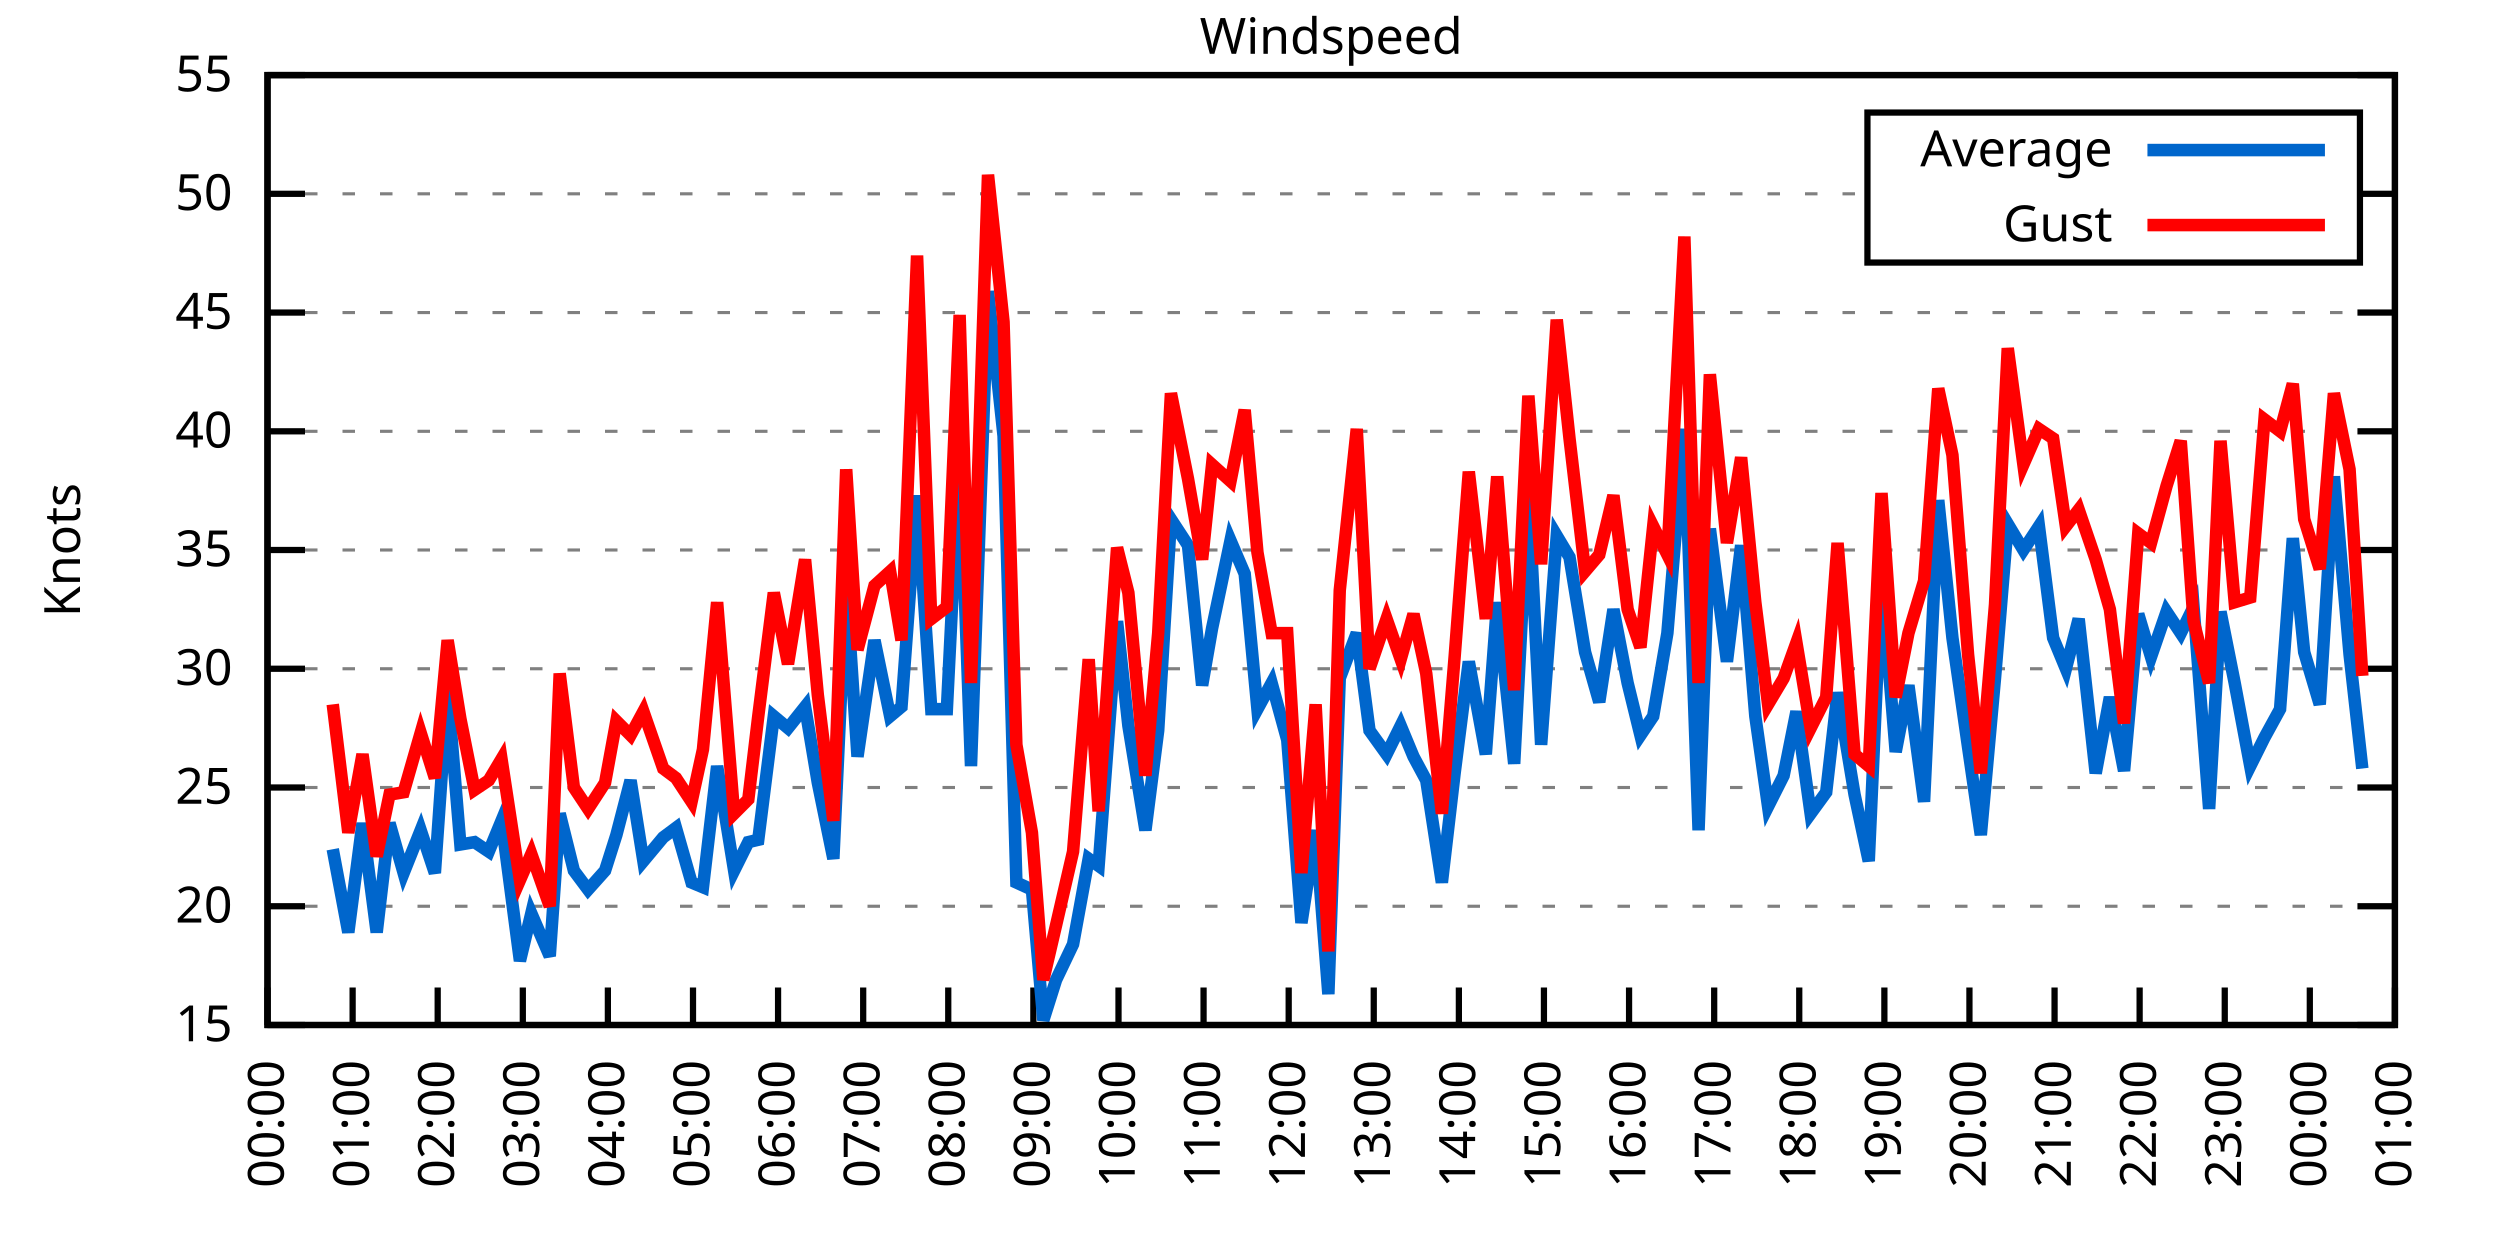
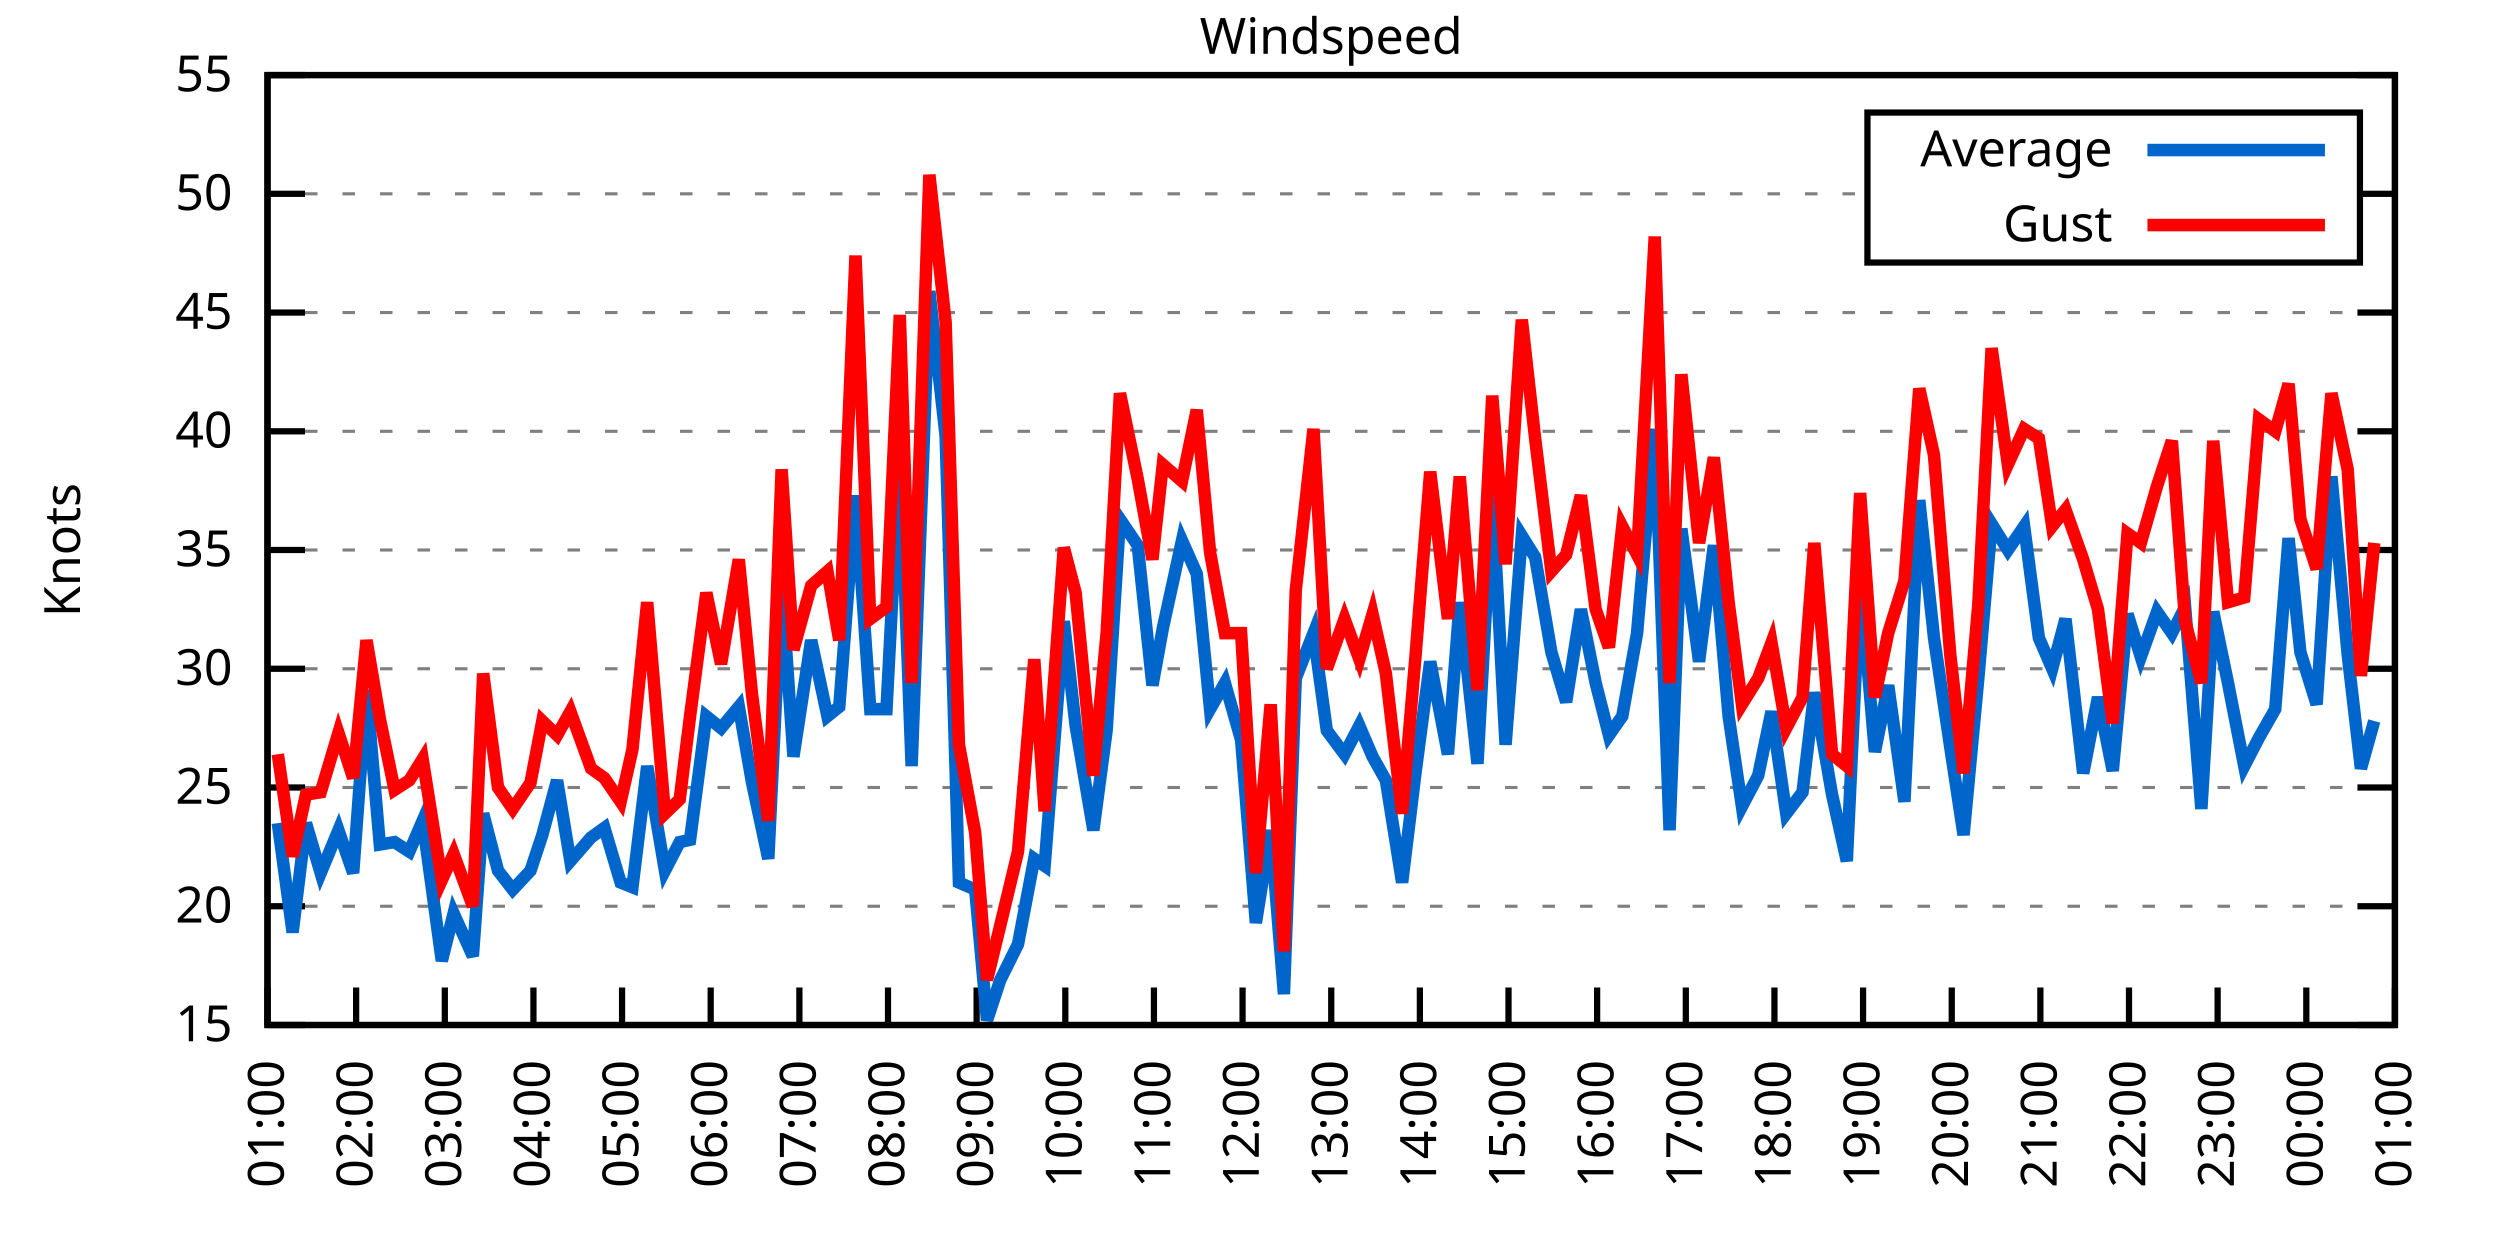
<svg xmlns="http://www.w3.org/2000/svg" xmlns:xlink="http://www.w3.org/1999/xlink" width="400" height="200" viewBox="0 0 400 200">
  <g id="gnuplot_canvas">
    <rect x="0" y="0" width="400" height="200" fill="none" />
    <defs>
      <circle id="gpDot" r="0.5" stroke-width="0.5" stroke="currentColor" />
      <path id="gpPt0" stroke-width="0.333" stroke="currentColor" d="M-1,0 h2 M0,-1 v2" />
      <path id="gpPt1" stroke-width="0.333" stroke="currentColor" d="M-1,-1 L1,1 M1,-1 L-1,1" />
      <path id="gpPt2" stroke-width="0.333" stroke="currentColor" d="M-1,0 L1,0 M0,-1 L0,1 M-1,-1 L1,1 M-1,1 L1,-1" />
      <rect id="gpPt3" stroke-width="0.333" stroke="currentColor" x="-1" y="-1" width="2" height="2" />
      <rect id="gpPt4" stroke-width="0.333" stroke="currentColor" fill="currentColor" x="-1" y="-1" width="2" height="2" />
      <circle id="gpPt5" stroke-width="0.333" stroke="currentColor" cx="0" cy="0" r="1" />
      <use xlink:href="#gpPt5" id="gpPt6" fill="currentColor" stroke="none" />
      <path id="gpPt7" stroke-width="0.333" stroke="currentColor" d="M0,-1.33 L-1.33,0.67 L1.33,0.67 z" />
      <use xlink:href="#gpPt7" id="gpPt8" fill="currentColor" stroke="none" />
      <use xlink:href="#gpPt7" id="gpPt9" stroke="currentColor" transform="rotate(180)" />
      <use xlink:href="#gpPt9" id="gpPt10" fill="currentColor" stroke="none" />
      <use xlink:href="#gpPt3" id="gpPt11" stroke="currentColor" transform="rotate(45)" />
      <use xlink:href="#gpPt11" id="gpPt12" fill="currentColor" stroke="none" />
      <path id="gpPt13" stroke-width="0.333" stroke="currentColor" d="M0,1.330 L1.265,0.411 L0.782,-1.067 L-0.782,-1.076 L-1.265,0.411 z" />
      <use xlink:href="#gpPt13" id="gpPt14" fill="currentColor" stroke="none" />
      <filter id="textbox" filterUnits="objectBoundingBox" x="0" y="0" height="1" width="1">
        <feFlood flood-color="white" flood-opacity="1" result="bgnd" />
        <feComposite in="SourceGraphic" in2="bgnd" operator="atop" />
      </filter>
      <filter id="greybox" filterUnits="objectBoundingBox" x="0" y="0" height="1" width="1">
        <feFlood flood-color="lightgrey" flood-opacity="1" result="grey" />
        <feComposite in="SourceGraphic" in2="grey" operator="atop" />
      </filter>
    </defs>
    <g fill="none" color="white" stroke="currentColor" stroke-width="1.00" stroke-linecap="butt" stroke-linejoin="miter">
</g>
    <g fill="none" color="black" stroke="currentColor" stroke-width="1.00" stroke-linecap="butt" stroke-linejoin="miter">
      <g stroke="none" shape-rendering="crispEdges">
        <polygon fill="rgb(255, 255, 255)" points="42.80,164.00 383.18,164.00 383.18,12.02 42.80,12.02 " />
      </g>
    </g>
    <g fill="none" color="black" stroke="currentColor" stroke-width="1.00" stroke-linecap="butt" stroke-linejoin="miter">
</g>
    <g fill="none" color="black" stroke="black" stroke-width="0.50" stroke-linecap="butt" stroke-linejoin="miter">
</g>
    <g fill="none" color="gray" stroke="currentColor" stroke-width="0.50" stroke-linecap="butt" stroke-linejoin="miter">
      <path stroke="gray" stroke-dasharray="2,4" class="gridline" d="M42.80,164.00 L383.19,164.00  " />
    </g>
    <g fill="none" color="gray" stroke="gray" stroke-width="1.00" stroke-linecap="butt" stroke-linejoin="miter">
</g>
    <g fill="none" color="black" stroke="currentColor" stroke-width="1.00" stroke-linecap="butt" stroke-linejoin="miter">
      <path stroke="black" d="M42.80,164.00 L48.80,164.00 M383.19,164.00 L377.19,164.00  " />
      <g transform="translate(37.20,166.60)" stroke="none" fill="black" font-family="Sans" font-size="8.00" text-anchor="end">
        <text>
          <tspan font-family="Sans"> 15</tspan>
        </text>
      </g>
    </g>
    <g fill="none" color="black" stroke="currentColor" stroke-width="1.00" stroke-linecap="butt" stroke-linejoin="miter">
</g>
    <g fill="none" color="black" stroke="black" stroke-width="0.50" stroke-linecap="butt" stroke-linejoin="miter">
</g>
    <g fill="none" color="gray" stroke="currentColor" stroke-width="0.50" stroke-linecap="butt" stroke-linejoin="miter">
      <path stroke="gray" stroke-dasharray="2,4" class="gridline" d="M42.80,145.00 L383.19,145.00  " />
    </g>
    <g fill="none" color="gray" stroke="gray" stroke-width="1.00" stroke-linecap="butt" stroke-linejoin="miter">
</g>
    <g fill="none" color="black" stroke="currentColor" stroke-width="1.00" stroke-linecap="butt" stroke-linejoin="miter">
      <path stroke="black" d="M42.80,145.00 L48.80,145.00 M383.19,145.00 L377.19,145.00  " />
      <g transform="translate(37.20,147.60)" stroke="none" fill="black" font-family="Sans" font-size="8.00" text-anchor="end">
        <text>
          <tspan font-family="Sans"> 20</tspan>
        </text>
      </g>
    </g>
    <g fill="none" color="black" stroke="currentColor" stroke-width="1.00" stroke-linecap="butt" stroke-linejoin="miter">
</g>
    <g fill="none" color="black" stroke="black" stroke-width="0.50" stroke-linecap="butt" stroke-linejoin="miter">
</g>
    <g fill="none" color="gray" stroke="currentColor" stroke-width="0.50" stroke-linecap="butt" stroke-linejoin="miter">
      <path stroke="gray" stroke-dasharray="2,4" class="gridline" d="M42.80,126.00 L383.19,126.00  " />
    </g>
    <g fill="none" color="gray" stroke="gray" stroke-width="1.00" stroke-linecap="butt" stroke-linejoin="miter">
</g>
    <g fill="none" color="black" stroke="currentColor" stroke-width="1.00" stroke-linecap="butt" stroke-linejoin="miter">
      <path stroke="black" d="M42.80,126.00 L48.80,126.00 M383.19,126.00 L377.19,126.00  " />
      <g transform="translate(37.20,128.60)" stroke="none" fill="black" font-family="Sans" font-size="8.00" text-anchor="end">
        <text>
          <tspan font-family="Sans"> 25</tspan>
        </text>
      </g>
    </g>
    <g fill="none" color="black" stroke="currentColor" stroke-width="1.00" stroke-linecap="butt" stroke-linejoin="miter">
</g>
    <g fill="none" color="black" stroke="black" stroke-width="0.50" stroke-linecap="butt" stroke-linejoin="miter">
</g>
    <g fill="none" color="gray" stroke="currentColor" stroke-width="0.50" stroke-linecap="butt" stroke-linejoin="miter">
      <path stroke="gray" stroke-dasharray="2,4" class="gridline" d="M42.80,107.00 L383.19,107.00  " />
    </g>
    <g fill="none" color="gray" stroke="gray" stroke-width="1.00" stroke-linecap="butt" stroke-linejoin="miter">
</g>
    <g fill="none" color="black" stroke="currentColor" stroke-width="1.00" stroke-linecap="butt" stroke-linejoin="miter">
      <path stroke="black" d="M42.80,107.00 L48.80,107.00 M383.19,107.00 L377.19,107.00  " />
      <g transform="translate(37.20,109.60)" stroke="none" fill="black" font-family="Sans" font-size="8.00" text-anchor="end">
        <text>
          <tspan font-family="Sans"> 30</tspan>
        </text>
      </g>
    </g>
    <g fill="none" color="black" stroke="currentColor" stroke-width="1.00" stroke-linecap="butt" stroke-linejoin="miter">
</g>
    <g fill="none" color="black" stroke="black" stroke-width="0.50" stroke-linecap="butt" stroke-linejoin="miter">
</g>
    <g fill="none" color="gray" stroke="currentColor" stroke-width="0.50" stroke-linecap="butt" stroke-linejoin="miter">
      <path stroke="gray" stroke-dasharray="2,4" class="gridline" d="M42.80,88.00 L383.19,88.00  " />
    </g>
    <g fill="none" color="gray" stroke="gray" stroke-width="1.00" stroke-linecap="butt" stroke-linejoin="miter">
</g>
    <g fill="none" color="black" stroke="currentColor" stroke-width="1.00" stroke-linecap="butt" stroke-linejoin="miter">
      <path stroke="black" d="M42.80,88.00 L48.80,88.00 M383.19,88.00 L377.19,88.00  " />
      <g transform="translate(37.20,90.60)" stroke="none" fill="black" font-family="Sans" font-size="8.00" text-anchor="end">
        <text>
          <tspan font-family="Sans"> 35</tspan>
        </text>
      </g>
    </g>
    <g fill="none" color="black" stroke="currentColor" stroke-width="1.00" stroke-linecap="butt" stroke-linejoin="miter">
</g>
    <g fill="none" color="black" stroke="black" stroke-width="0.50" stroke-linecap="butt" stroke-linejoin="miter">
</g>
    <g fill="none" color="gray" stroke="currentColor" stroke-width="0.50" stroke-linecap="butt" stroke-linejoin="miter">
      <path stroke="gray" stroke-dasharray="2,4" class="gridline" d="M42.80,69.01 L383.19,69.01  " />
    </g>
    <g fill="none" color="gray" stroke="gray" stroke-width="1.00" stroke-linecap="butt" stroke-linejoin="miter">
</g>
    <g fill="none" color="black" stroke="currentColor" stroke-width="1.00" stroke-linecap="butt" stroke-linejoin="miter">
      <path stroke="black" d="M42.80,69.01 L48.80,69.01 M383.19,69.01 L377.19,69.01  " />
      <g transform="translate(37.20,71.61)" stroke="none" fill="black" font-family="Sans" font-size="8.00" text-anchor="end">
        <text>
          <tspan font-family="Sans"> 40</tspan>
        </text>
      </g>
    </g>
    <g fill="none" color="black" stroke="currentColor" stroke-width="1.00" stroke-linecap="butt" stroke-linejoin="miter">
</g>
    <g fill="none" color="black" stroke="black" stroke-width="0.50" stroke-linecap="butt" stroke-linejoin="miter">
</g>
    <g fill="none" color="gray" stroke="currentColor" stroke-width="0.50" stroke-linecap="butt" stroke-linejoin="miter">
      <path stroke="gray" stroke-dasharray="2,4" class="gridline" d="M42.80,50.01 L383.19,50.01  " />
    </g>
    <g fill="none" color="gray" stroke="gray" stroke-width="1.00" stroke-linecap="butt" stroke-linejoin="miter">
</g>
    <g fill="none" color="black" stroke="currentColor" stroke-width="1.00" stroke-linecap="butt" stroke-linejoin="miter">
      <path stroke="black" d="M42.80,50.01 L48.80,50.01 M383.19,50.01 L377.19,50.01  " />
      <g transform="translate(37.20,52.61)" stroke="none" fill="black" font-family="Sans" font-size="8.00" text-anchor="end">
        <text>
          <tspan font-family="Sans"> 45</tspan>
        </text>
      </g>
    </g>
    <g fill="none" color="black" stroke="currentColor" stroke-width="1.00" stroke-linecap="butt" stroke-linejoin="miter">
</g>
    <g fill="none" color="black" stroke="black" stroke-width="0.50" stroke-linecap="butt" stroke-linejoin="miter">
</g>
    <g fill="none" color="gray" stroke="currentColor" stroke-width="0.50" stroke-linecap="butt" stroke-linejoin="miter">
      <path stroke="gray" stroke-dasharray="2,4" class="gridline" d="M42.80,31.01 L298.79,31.01 M377.59,31.01 L383.19,31.01  " />
    </g>
    <g fill="none" color="gray" stroke="gray" stroke-width="1.00" stroke-linecap="butt" stroke-linejoin="miter">
</g>
    <g fill="none" color="black" stroke="currentColor" stroke-width="1.00" stroke-linecap="butt" stroke-linejoin="miter">
      <path stroke="black" d="M42.80,31.01 L48.80,31.01 M383.19,31.01 L377.19,31.01  " />
      <g transform="translate(37.20,33.61)" stroke="none" fill="black" font-family="Sans" font-size="8.00" text-anchor="end">
        <text>
          <tspan font-family="Sans"> 50</tspan>
        </text>
      </g>
    </g>
    <g fill="none" color="black" stroke="currentColor" stroke-width="1.00" stroke-linecap="butt" stroke-linejoin="miter">
</g>
    <g fill="none" color="black" stroke="black" stroke-width="0.50" stroke-linecap="butt" stroke-linejoin="miter">
</g>
    <g fill="none" color="gray" stroke="currentColor" stroke-width="0.50" stroke-linecap="butt" stroke-linejoin="miter">
      <path stroke="gray" stroke-dasharray="2,4" class="gridline" d="M42.80,12.01 L383.19,12.01  " />
    </g>
    <g fill="none" color="gray" stroke="gray" stroke-width="1.00" stroke-linecap="butt" stroke-linejoin="miter">
</g>
    <g fill="none" color="black" stroke="currentColor" stroke-width="1.00" stroke-linecap="butt" stroke-linejoin="miter">
      <path stroke="black" d="M42.80,12.01 L48.80,12.01 M383.19,12.01 L377.19,12.01  " />
      <g transform="translate(37.20,14.61)" stroke="none" fill="black" font-family="Sans" font-size="8.00" text-anchor="end">
        <text>
          <tspan font-family="Sans"> 55</tspan>
        </text>
      </g>
    </g>
    <g fill="none" color="black" stroke="currentColor" stroke-width="1.00" stroke-linecap="butt" stroke-linejoin="miter">
      <path stroke="black" d="M42.80,164.00 L42.80,158.00  " />
      <g transform="translate(45.40,169.60) rotate(270.00)" stroke="none" fill="black" font-family="Sans" font-size="8.00" text-anchor="end">
        <text>
-           <tspan font-family="Sans">00:00</tspan>
-         </text>
-       </g>
-     </g>
-     <g fill="none" color="black" stroke="currentColor" stroke-width="1.00" stroke-linecap="butt" stroke-linejoin="miter">
-       <path stroke="black" d="M56.42,164.00 L56.42,158.00  " />
-       <g transform="translate(59.02,169.60) rotate(270.00)" stroke="none" fill="black" font-family="Sans" font-size="8.00" text-anchor="end">
-         <text>
          <tspan font-family="Sans">01:00</tspan>
        </text>
      </g>
    </g>
    <g fill="none" color="black" stroke="currentColor" stroke-width="1.00" stroke-linecap="butt" stroke-linejoin="miter">
-       <path stroke="black" d="M70.03,164.00 L70.03,158.00  " />
-       <g transform="translate(72.63,169.60) rotate(270.00)" stroke="none" fill="black" font-family="Sans" font-size="8.00" text-anchor="end">
+       <path stroke="black" d="M56.98,164.00 L56.98,158.00  " />
+       <g transform="translate(59.58,169.60) rotate(270.00)" stroke="none" fill="black" font-family="Sans" font-size="8.00" text-anchor="end">
        <text>
          <tspan font-family="Sans">02:00</tspan>
        </text>
      </g>
    </g>
    <g fill="none" color="black" stroke="currentColor" stroke-width="1.00" stroke-linecap="butt" stroke-linejoin="miter">
-       <path stroke="black" d="M83.65,164.00 L83.65,158.00  " />
-       <g transform="translate(86.25,169.60) rotate(270.00)" stroke="none" fill="black" font-family="Sans" font-size="8.00" text-anchor="end">
+       <path stroke="black" d="M71.17,164.00 L71.17,158.00  " />
+       <g transform="translate(73.77,169.60) rotate(270.00)" stroke="none" fill="black" font-family="Sans" font-size="8.00" text-anchor="end">
        <text>
          <tspan font-family="Sans">03:00</tspan>
        </text>
      </g>
    </g>
    <g fill="none" color="black" stroke="currentColor" stroke-width="1.00" stroke-linecap="butt" stroke-linejoin="miter">
-       <path stroke="black" d="M97.26,164.00 L97.26,158.00  " />
-       <g transform="translate(99.86,169.60) rotate(270.00)" stroke="none" fill="black" font-family="Sans" font-size="8.00" text-anchor="end">
+       <path stroke="black" d="M85.35,164.00 L85.35,158.00  " />
+       <g transform="translate(87.95,169.60) rotate(270.00)" stroke="none" fill="black" font-family="Sans" font-size="8.00" text-anchor="end">
        <text>
          <tspan font-family="Sans">04:00</tspan>
        </text>
      </g>
    </g>
    <g fill="none" color="black" stroke="currentColor" stroke-width="1.00" stroke-linecap="butt" stroke-linejoin="miter">
-       <path stroke="black" d="M110.88,164.00 L110.88,158.00  " />
-       <g transform="translate(113.48,169.60) rotate(270.00)" stroke="none" fill="black" font-family="Sans" font-size="8.00" text-anchor="end">
+       <path stroke="black" d="M99.53,164.00 L99.53,158.00  " />
+       <g transform="translate(102.13,169.60) rotate(270.00)" stroke="none" fill="black" font-family="Sans" font-size="8.00" text-anchor="end">
        <text>
          <tspan font-family="Sans">05:00</tspan>
        </text>
      </g>
    </g>
    <g fill="none" color="black" stroke="currentColor" stroke-width="1.00" stroke-linecap="butt" stroke-linejoin="miter">
-       <path stroke="black" d="M124.49,164.00 L124.49,158.00  " />
-       <g transform="translate(127.09,169.60) rotate(270.00)" stroke="none" fill="black" font-family="Sans" font-size="8.00" text-anchor="end">
+       <path stroke="black" d="M113.71,164.00 L113.71,158.00  " />
+       <g transform="translate(116.31,169.60) rotate(270.00)" stroke="none" fill="black" font-family="Sans" font-size="8.00" text-anchor="end">
        <text>
          <tspan font-family="Sans">06:00</tspan>
        </text>
      </g>
    </g>
    <g fill="none" color="black" stroke="currentColor" stroke-width="1.00" stroke-linecap="butt" stroke-linejoin="miter">
-       <path stroke="black" d="M138.11,164.00 L138.11,158.00  " />
-       <g transform="translate(140.71,169.60) rotate(270.00)" stroke="none" fill="black" font-family="Sans" font-size="8.00" text-anchor="end">
+       <path stroke="black" d="M127.90,164.00 L127.90,158.00  " />
+       <g transform="translate(130.50,169.60) rotate(270.00)" stroke="none" fill="black" font-family="Sans" font-size="8.00" text-anchor="end">
        <text>
          <tspan font-family="Sans">07:00</tspan>
        </text>
      </g>
    </g>
    <g fill="none" color="black" stroke="currentColor" stroke-width="1.00" stroke-linecap="butt" stroke-linejoin="miter">
-       <path stroke="black" d="M151.72,164.00 L151.72,158.00  " />
-       <g transform="translate(154.32,169.60) rotate(270.00)" stroke="none" fill="black" font-family="Sans" font-size="8.00" text-anchor="end">
+       <path stroke="black" d="M142.08,164.00 L142.08,158.00  " />
+       <g transform="translate(144.68,169.60) rotate(270.00)" stroke="none" fill="black" font-family="Sans" font-size="8.00" text-anchor="end">
        <text>
          <tspan font-family="Sans">08:00</tspan>
        </text>
      </g>
    </g>
    <g fill="none" color="black" stroke="currentColor" stroke-width="1.00" stroke-linecap="butt" stroke-linejoin="miter">
-       <path stroke="black" d="M165.34,164.00 L165.34,158.00  " />
-       <g transform="translate(167.94,169.60) rotate(270.00)" stroke="none" fill="black" font-family="Sans" font-size="8.00" text-anchor="end">
+       <path stroke="black" d="M156.26,164.00 L156.26,158.00  " />
+       <g transform="translate(158.86,169.60) rotate(270.00)" stroke="none" fill="black" font-family="Sans" font-size="8.00" text-anchor="end">
        <text>
          <tspan font-family="Sans">09:00</tspan>
        </text>
      </g>
    </g>
    <g fill="none" color="black" stroke="currentColor" stroke-width="1.00" stroke-linecap="butt" stroke-linejoin="miter">
-       <path stroke="black" d="M178.96,164.00 L178.96,158.00  " />
-       <g transform="translate(181.56,169.60) rotate(270.00)" stroke="none" fill="black" font-family="Sans" font-size="8.00" text-anchor="end">
+       <path stroke="black" d="M170.45,164.00 L170.45,158.00  " />
+       <g transform="translate(173.05,169.60) rotate(270.00)" stroke="none" fill="black" font-family="Sans" font-size="8.00" text-anchor="end">
        <text>
          <tspan font-family="Sans">10:00</tspan>
        </text>
      </g>
    </g>
    <g fill="none" color="black" stroke="currentColor" stroke-width="1.00" stroke-linecap="butt" stroke-linejoin="miter">
-       <path stroke="black" d="M192.57,164.00 L192.57,158.00  " />
-       <g transform="translate(195.17,169.60) rotate(270.00)" stroke="none" fill="black" font-family="Sans" font-size="8.00" text-anchor="end">
+       <path stroke="black" d="M184.63,164.00 L184.63,158.00  " />
+       <g transform="translate(187.23,169.60) rotate(270.00)" stroke="none" fill="black" font-family="Sans" font-size="8.00" text-anchor="end">
        <text>
          <tspan font-family="Sans">11:00</tspan>
        </text>
      </g>
    </g>
    <g fill="none" color="black" stroke="currentColor" stroke-width="1.00" stroke-linecap="butt" stroke-linejoin="miter">
-       <path stroke="black" d="M206.19,164.00 L206.19,158.00  " />
-       <g transform="translate(208.79,169.60) rotate(270.00)" stroke="none" fill="black" font-family="Sans" font-size="8.00" text-anchor="end">
+       <path stroke="black" d="M198.81,164.00 L198.81,158.00  " />
+       <g transform="translate(201.41,169.60) rotate(270.00)" stroke="none" fill="black" font-family="Sans" font-size="8.00" text-anchor="end">
        <text>
          <tspan font-family="Sans">12:00</tspan>
        </text>
      </g>
    </g>
    <g fill="none" color="black" stroke="currentColor" stroke-width="1.00" stroke-linecap="butt" stroke-linejoin="miter">
-       <path stroke="black" d="M219.80,164.00 L219.80,158.00  " />
-       <g transform="translate(222.40,169.60) rotate(270.00)" stroke="none" fill="black" font-family="Sans" font-size="8.00" text-anchor="end">
+       <path stroke="black" d="M213.00,164.00 L213.00,158.00  " />
+       <g transform="translate(215.60,169.60) rotate(270.00)" stroke="none" fill="black" font-family="Sans" font-size="8.00" text-anchor="end">
        <text>
          <tspan font-family="Sans">13:00</tspan>
        </text>
      </g>
    </g>
    <g fill="none" color="black" stroke="currentColor" stroke-width="1.00" stroke-linecap="butt" stroke-linejoin="miter">
-       <path stroke="black" d="M233.42,164.00 L233.42,158.00  " />
-       <g transform="translate(236.02,169.60) rotate(270.00)" stroke="none" fill="black" font-family="Sans" font-size="8.00" text-anchor="end">
+       <path stroke="black" d="M227.18,164.00 L227.18,158.00  " />
+       <g transform="translate(229.78,169.60) rotate(270.00)" stroke="none" fill="black" font-family="Sans" font-size="8.00" text-anchor="end">
        <text>
          <tspan font-family="Sans">14:00</tspan>
        </text>
      </g>
    </g>
    <g fill="none" color="black" stroke="currentColor" stroke-width="1.00" stroke-linecap="butt" stroke-linejoin="miter">
-       <path stroke="black" d="M247.03,164.00 L247.03,158.00  " />
-       <g transform="translate(249.63,169.60) rotate(270.00)" stroke="none" fill="black" font-family="Sans" font-size="8.00" text-anchor="end">
+       <path stroke="black" d="M241.36,164.00 L241.36,158.00  " />
+       <g transform="translate(243.96,169.60) rotate(270.00)" stroke="none" fill="black" font-family="Sans" font-size="8.00" text-anchor="end">
        <text>
          <tspan font-family="Sans">15:00</tspan>
        </text>
      </g>
    </g>
    <g fill="none" color="black" stroke="currentColor" stroke-width="1.00" stroke-linecap="butt" stroke-linejoin="miter">
-       <path stroke="black" d="M260.65,164.00 L260.65,158.00  " />
-       <g transform="translate(263.25,169.60) rotate(270.00)" stroke="none" fill="black" font-family="Sans" font-size="8.00" text-anchor="end">
+       <path stroke="black" d="M255.54,164.00 L255.54,158.00  " />
+       <g transform="translate(258.14,169.60) rotate(270.00)" stroke="none" fill="black" font-family="Sans" font-size="8.00" text-anchor="end">
        <text>
          <tspan font-family="Sans">16:00</tspan>
        </text>
      </g>
    </g>
    <g fill="none" color="black" stroke="currentColor" stroke-width="1.00" stroke-linecap="butt" stroke-linejoin="miter">
-       <path stroke="black" d="M274.27,164.00 L274.27,158.00  " />
-       <g transform="translate(276.87,169.60) rotate(270.00)" stroke="none" fill="black" font-family="Sans" font-size="8.00" text-anchor="end">
+       <path stroke="black" d="M269.73,164.00 L269.73,158.00  " />
+       <g transform="translate(272.33,169.60) rotate(270.00)" stroke="none" fill="black" font-family="Sans" font-size="8.00" text-anchor="end">
        <text>
          <tspan font-family="Sans">17:00</tspan>
        </text>
      </g>
    </g>
    <g fill="none" color="black" stroke="currentColor" stroke-width="1.00" stroke-linecap="butt" stroke-linejoin="miter">
-       <path stroke="black" d="M287.88,164.00 L287.88,158.00  " />
-       <g transform="translate(290.48,169.60) rotate(270.00)" stroke="none" fill="black" font-family="Sans" font-size="8.00" text-anchor="end">
+       <path stroke="black" d="M283.91,164.00 L283.91,158.00  " />
+       <g transform="translate(286.51,169.60) rotate(270.00)" stroke="none" fill="black" font-family="Sans" font-size="8.00" text-anchor="end">
        <text>
          <tspan font-family="Sans">18:00</tspan>
        </text>
      </g>
    </g>
    <g fill="none" color="black" stroke="currentColor" stroke-width="1.00" stroke-linecap="butt" stroke-linejoin="miter">
-       <path stroke="black" d="M301.50,164.00 L301.50,158.00  " />
-       <g transform="translate(304.10,169.60) rotate(270.00)" stroke="none" fill="black" font-family="Sans" font-size="8.00" text-anchor="end">
+       <path stroke="black" d="M298.09,164.00 L298.09,158.00  " />
+       <g transform="translate(300.69,169.60) rotate(270.00)" stroke="none" fill="black" font-family="Sans" font-size="8.00" text-anchor="end">
        <text>
          <tspan font-family="Sans">19:00</tspan>
        </text>
      </g>
    </g>
    <g fill="none" color="black" stroke="currentColor" stroke-width="1.00" stroke-linecap="butt" stroke-linejoin="miter">
-       <path stroke="black" d="M315.11,164.00 L315.11,158.00  " />
-       <g transform="translate(317.71,169.60) rotate(270.00)" stroke="none" fill="black" font-family="Sans" font-size="8.00" text-anchor="end">
+       <path stroke="black" d="M312.28,164.00 L312.28,158.00  " />
+       <g transform="translate(314.88,169.60) rotate(270.00)" stroke="none" fill="black" font-family="Sans" font-size="8.00" text-anchor="end">
        <text>
          <tspan font-family="Sans">20:00</tspan>
        </text>
      </g>
    </g>
    <g fill="none" color="black" stroke="currentColor" stroke-width="1.00" stroke-linecap="butt" stroke-linejoin="miter">
-       <path stroke="black" d="M328.73,164.00 L328.73,158.00  " />
-       <g transform="translate(331.33,169.60) rotate(270.00)" stroke="none" fill="black" font-family="Sans" font-size="8.00" text-anchor="end">
+       <path stroke="black" d="M326.46,164.00 L326.46,158.00  " />
+       <g transform="translate(329.06,169.60) rotate(270.00)" stroke="none" fill="black" font-family="Sans" font-size="8.00" text-anchor="end">
        <text>
          <tspan font-family="Sans">21:00</tspan>
        </text>
      </g>
    </g>
    <g fill="none" color="black" stroke="currentColor" stroke-width="1.00" stroke-linecap="butt" stroke-linejoin="miter">
-       <path stroke="black" d="M342.34,164.00 L342.34,158.00  " />
-       <g transform="translate(344.94,169.60) rotate(270.00)" stroke="none" fill="black" font-family="Sans" font-size="8.00" text-anchor="end">
+       <path stroke="black" d="M340.64,164.00 L340.64,158.00  " />
+       <g transform="translate(343.24,169.60) rotate(270.00)" stroke="none" fill="black" font-family="Sans" font-size="8.00" text-anchor="end">
        <text>
          <tspan font-family="Sans">22:00</tspan>
        </text>
      </g>
    </g>
    <g fill="none" color="black" stroke="currentColor" stroke-width="1.00" stroke-linecap="butt" stroke-linejoin="miter">
-       <path stroke="black" d="M355.96,164.00 L355.96,158.00  " />
-       <g transform="translate(358.56,169.60) rotate(270.00)" stroke="none" fill="black" font-family="Sans" font-size="8.00" text-anchor="end">
+       <path stroke="black" d="M354.82,164.00 L354.82,158.00  " />
+       <g transform="translate(357.42,169.60) rotate(270.00)" stroke="none" fill="black" font-family="Sans" font-size="8.00" text-anchor="end">
        <text>
          <tspan font-family="Sans">23:00</tspan>
        </text>
      </g>
    </g>
    <g fill="none" color="black" stroke="currentColor" stroke-width="1.00" stroke-linecap="butt" stroke-linejoin="miter">
-       <path stroke="black" d="M369.57,164.00 L369.57,158.00  " />
-       <g transform="translate(372.17,169.60) rotate(270.00)" stroke="none" fill="black" font-family="Sans" font-size="8.00" text-anchor="end">
+       <path stroke="black" d="M369.01,164.00 L369.01,158.00  " />
+       <g transform="translate(371.61,169.60) rotate(270.00)" stroke="none" fill="black" font-family="Sans" font-size="8.00" text-anchor="end">
        <text>
          <tspan font-family="Sans">00:00</tspan>
        </text>
      </g>
    </g>
    <g fill="none" color="black" stroke="currentColor" stroke-width="1.00" stroke-linecap="butt" stroke-linejoin="miter">
      <path stroke="black" d="M383.19,164.00 L383.19,158.00  " />
      <g transform="translate(385.79,169.60) rotate(270.00)" stroke="none" fill="black" font-family="Sans" font-size="8.00" text-anchor="end">
        <text>
          <tspan font-family="Sans">01:00</tspan>
        </text>
      </g>
    </g>
    <g fill="none" color="black" stroke="currentColor" stroke-width="1.00" stroke-linecap="butt" stroke-linejoin="miter">
</g>
    <g fill="none" color="black" stroke="currentColor" stroke-width="1.00" stroke-linecap="butt" stroke-linejoin="miter">
      <path stroke="black" d="M42.80,12.01 L42.80,164.00 L383.19,164.00 L383.19,12.01 L42.80,12.01 Z  " />
    </g>
    <g fill="none" color="black" stroke="currentColor" stroke-width="1.00" stroke-linecap="butt" stroke-linejoin="miter">
</g>
    <g fill="none" color="black" stroke="currentColor" stroke-width="1.00" stroke-linecap="butt" stroke-linejoin="miter">
      <path stroke="black" d="M298.79,42.01 L298.79,18.01 L377.59,18.01 L377.59,42.01 L298.79,42.01 Z  " />
    </g>
    <g id="Windspeed_plot_1">
      <g fill="none" color="white" stroke="black" stroke-width="2.00" stroke-linecap="butt" stroke-linejoin="miter">
</g>
      <g fill="none" color="black" stroke="currentColor" stroke-width="2.00" stroke-linecap="butt" stroke-linejoin="miter">
        <g transform="translate(337.99,26.61)" stroke="none" fill="black" font-family="Sans" font-size="8.00" text-anchor="end">
          <text>
            <tspan font-family="Sans">Average</tspan>
          </text>
        </g>
      </g>
      <g fill="none" color="black" stroke="currentColor" stroke-width="2.00" stroke-linecap="butt" stroke-linejoin="miter">
-         <path stroke="rgb(  0, 102, 204)" d="M343.59,24.01 L371.99,24.01 M53.24,135.88 L55.73,149.18 L58.00,131.70 L60.27,149.18 L62.32,131.70 L64.58,139.68   L67.31,132.84 L69.58,139.68 L71.62,110.42 L73.66,135.12 L75.93,134.74 L78.20,136.26 L80.24,131.32 L83.19,153.74   L85.01,146.14 L87.96,152.98 L89.55,130.18 L91.82,139.30 L94.09,142.34 L96.81,139.30 L98.62,133.60 L100.89,124.86   L102.94,137.78 L106.11,133.98 L108.15,132.46 L110.65,141.20 L112.47,141.96 L114.74,122.58 L117.46,139.30 L119.73,134.74   L121.32,134.36 L123.81,114.60 L126.08,116.50 L128.81,113.08 L130.85,125.24 L133.34,137.40 L135.39,93.32 L137.20,121.06   L139.92,102.44 L142.42,114.60 L144.24,113.08 L146.73,79.27 L149.00,113.46 L151.50,113.46 L153.54,72.43 L155.36,122.58   L158.08,46.59 L160.57,69.77 L162.62,141.20 L165.11,142.34 L166.93,163.24 L168.97,156.78 L171.69,151.08 L174.19,137.40   L175.78,138.54 L178.73,99.40 L180.54,116.12 L183.27,132.84 L185.31,116.88 L187.35,83.07 L190.08,87.25 L192.34,109.66   L193.93,100.54 L196.88,86.49 L199.15,91.80 L201.19,113.46 L203.46,109.28 L205.96,118.40 L208.23,147.66 L210.50,132.84   L212.54,159.06 L214.36,108.52 L217.08,101.30 L219.12,116.88 L221.85,120.68 L224.11,116.12 L226.16,121.06 L228.20,124.86   L230.70,141.20 L232.74,123.72 L235.01,105.86 L237.73,120.68 L239.55,96.36 L242.27,122.20 L244.54,78.89 L246.58,119.16   L249.08,85.73 L251.12,89.14 L253.61,104.34 L255.88,112.32 L258.15,97.50 L260.42,109.28 L262.47,117.64 L264.51,114.60   L266.78,101.30 L269.50,68.63 L271.77,132.84 L273.58,84.59 L276.31,105.86 L278.58,87.25 L280.85,114.60 L282.89,129.04   L285.38,124.10 L287.43,113.84 L289.70,130.18 L292.19,126.76 L294.01,110.80 L296.73,127.14 L299.00,137.78 L301.04,92.56   L303.31,120.30 L305.35,109.66 L307.85,128.28 L310.12,80.03 L312.39,102.06 L314.89,119.54 L316.93,133.60 L319.20,108.52   L321.24,83.83 L323.74,88.00 L326.23,84.21 L328.50,102.06 L330.54,107.00 L332.59,99.02 L335.31,123.72 L337.58,111.56   L339.85,123.34 L342.12,98.26 L344.16,105.10 L346.65,97.88 L348.92,101.30 L350.97,97.12 L353.46,129.42 L355.28,97.88   L357.55,109.28 L360.04,122.58 L362.31,118.02 L364.81,113.46 L366.85,86.11 L368.67,104.34 L371.16,112.70 L373.43,76.23   L375.93,104.72 L377.97,122.96  " />
+         <path stroke="rgb(  0, 102, 204)" d="M343.59,24.01 L371.99,24.01 M44.45,131.70 L46.82,149.18 L48.95,131.70 L51.31,139.68 L54.15,132.84 L56.51,139.68   L58.64,110.42 L60.77,135.12 L63.13,134.74 L65.49,136.26 L67.62,131.32 L70.69,153.74 L72.58,146.14 L75.66,152.98   L77.31,130.18 L79.68,139.30 L82.04,142.34 L84.88,139.30 L86.77,133.60 L89.13,124.86 L91.26,137.78 L94.57,133.98   L96.70,132.46 L99.30,141.20 L101.19,141.96 L103.55,122.58 L106.39,139.30 L108.75,134.74 L110.41,134.36 L113.01,114.60   L115.37,116.50 L118.21,113.08 L120.33,125.24 L122.93,137.40 L125.06,93.32 L126.95,121.06 L129.79,102.44 L132.39,114.60   L134.28,113.08 L136.88,79.27 L139.24,113.46 L141.84,113.46 L143.97,72.43 L145.86,122.58 L148.70,46.59 L151.30,69.77   L153.43,141.20 L156.03,142.34 L157.92,163.24 L160.05,156.78 L162.88,151.08 L165.48,137.40 L167.14,138.54 L170.21,99.40   L172.10,116.12 L174.94,132.84 L177.06,116.88 L179.19,83.07 L182.03,87.25 L184.39,109.66 L186.05,100.54 L189.12,86.49   L191.48,91.80 L193.61,113.46 L195.98,109.28 L198.58,118.40 L200.94,147.66 L203.30,132.84 L205.43,159.06 L207.32,108.52   L210.16,101.30 L212.29,116.88 L215.12,120.68 L217.49,116.12 L219.61,121.06 L221.74,124.86 L224.34,141.20 L226.47,123.72   L228.83,105.86 L231.67,120.68 L233.56,96.36 L236.40,122.20 L238.76,78.89 L240.89,119.16 L243.49,85.73 L245.62,89.14   L248.22,104.34 L250.58,112.32 L252.94,97.50 L255.31,109.28 L257.43,117.64 L259.56,114.60 L261.93,101.30 L264.76,68.63   L267.13,132.84 L269.02,84.59 L271.85,105.86 L274.22,87.25 L276.58,114.60 L278.71,129.04 L281.31,124.10 L283.44,113.84   L285.80,130.18 L288.40,126.76 L290.29,110.80 L293.13,127.14 L295.49,137.78 L297.62,92.56 L299.98,120.30 L302.11,109.66   L304.71,128.28 L307.08,80.03 L309.44,102.06 L312.04,119.54 L314.17,133.60 L316.53,108.52 L318.66,83.83 L321.26,88.00   L323.86,84.21 L326.22,102.06 L328.35,107.00 L330.48,99.02 L333.31,123.72 L335.68,111.56 L338.04,123.34 L340.40,98.26   L342.53,105.10 L345.13,97.88 L347.50,101.30 L349.62,97.12 L352.22,129.42 L354.12,97.88 L356.48,109.28 L359.08,122.58   L361.44,118.02 L364.04,113.46 L366.17,86.11 L368.06,104.34 L370.66,112.70 L373.03,76.23 L375.63,104.72 L377.75,122.96   L379.88,115.36  " />
      </g>
    </g>
    <g id="Windspeed_plot_2">
      <g fill="none" color="black" stroke="currentColor" stroke-width="2.00" stroke-linecap="butt" stroke-linejoin="miter">
        <g transform="translate(337.99,38.61)" stroke="none" fill="black" font-family="Sans" font-size="8.00" text-anchor="end">
          <text>
            <tspan font-family="Sans">Gust</tspan>
          </text>
        </g>
      </g>
      <g fill="none" color="black" stroke="currentColor" stroke-width="2.00" stroke-linecap="butt" stroke-linejoin="miter">
-         <path stroke="rgb(255,   0,   0)" d="M343.59,36.01 L371.99,36.01 M53.24,112.70 L55.73,133.22 L58.00,120.68 L60.27,137.02 L62.32,127.14 L64.58,126.76   L67.31,117.26 L69.58,124.48 L71.62,102.44 L73.66,114.98 L75.93,126.38 L78.20,124.86 L80.24,121.44 L83.19,140.82   L85.01,136.64 L87.96,145.00 L89.55,107.76 L91.82,126.00 L94.09,129.42 L96.81,125.24 L98.62,115.36 L100.89,117.64   L102.94,113.84 L106.11,122.96 L108.15,124.48 L110.65,128.28 L112.47,119.92 L114.74,96.36 L117.46,130.18 L119.73,127.90   L121.32,114.60 L123.81,94.84 L126.08,106.24 L128.81,89.52 L130.85,111.18 L133.34,131.32 L135.39,75.09 L137.20,103.96   L139.92,93.70 L142.42,91.42 L144.24,102.44 L146.73,40.89 L149.00,99.02 L151.50,97.12 L153.54,50.39 L155.36,109.28   L158.08,27.97 L160.57,51.53 L162.62,119.16 L165.11,133.22 L166.93,156.78 L168.97,148.04 L171.69,136.26 L174.19,105.48   L175.78,129.80 L178.73,87.63 L180.54,94.84 L183.27,124.10 L185.31,101.30 L187.35,62.93 L190.08,76.61 L192.34,89.52   L193.93,74.33 L196.88,76.99 L199.15,65.59 L201.19,88.38 L203.46,101.30 L205.96,101.30 L208.23,139.68 L210.50,112.70   L212.54,152.22 L214.36,94.46 L217.08,68.63 L219.12,107.00 L221.85,99.02 L224.11,105.48 L226.16,98.26 L228.20,107.76   L230.70,130.18 L232.74,105.10 L235.01,75.47 L237.73,99.02 L239.55,76.23 L242.27,110.42 L244.54,63.31 L246.58,90.28   L249.08,51.15 L251.12,70.15 L253.61,91.42 L255.88,88.76 L258.15,79.27 L260.42,97.50 L262.47,103.58 L264.51,84.21   L266.78,88.76 L269.50,37.85 L271.77,109.28 L273.58,59.89 L276.31,86.87 L278.58,73.19 L280.85,96.36 L282.89,112.70   L285.38,108.52 L287.43,102.82 L289.70,116.50 L292.19,111.56 L294.01,86.87 L296.73,120.68 L299.00,122.58 L301.04,78.89   L303.31,111.56 L305.35,101.30 L307.85,92.94 L310.12,62.17 L312.39,72.81 L314.89,104.72 L316.93,123.72 L319.20,96.74   L321.24,55.71 L323.74,74.33 L326.23,68.63 L328.50,70.15 L330.54,84.21 L332.59,81.55 L335.31,89.52 L337.58,97.50   L339.85,115.74 L342.12,85.35 L344.16,86.87 L346.65,77.75 L348.92,70.53 L350.97,99.40 L353.46,109.28 L355.28,70.53   L357.55,96.36 L360.04,95.60 L362.31,67.11 L364.81,69.01 L366.85,61.41 L368.67,83.07 L371.16,91.04 L373.43,62.93   L375.93,75.09 L377.97,108.14  " />
+         <path stroke="rgb(255,   0,   0)" d="M343.59,36.01 L371.99,36.01 M44.45,120.68 L46.82,137.02 L48.95,127.14 L51.31,126.76 L54.15,117.26 L56.51,124.48   L58.64,102.44 L60.77,114.98 L63.13,126.38 L65.49,124.86 L67.62,121.44 L70.69,140.82 L72.58,136.64 L75.66,145.00   L77.31,107.76 L79.68,126.00 L82.04,129.42 L84.88,125.24 L86.77,115.36 L89.13,117.64 L91.26,113.84 L94.57,122.96   L96.70,124.48 L99.30,128.28 L101.19,119.92 L103.55,96.36 L106.39,130.18 L108.75,127.90 L110.41,114.60 L113.01,94.84   L115.37,106.24 L118.21,89.52 L120.33,111.18 L122.93,131.32 L125.06,75.09 L126.95,103.96 L129.79,93.70 L132.39,91.42   L134.28,102.44 L136.88,40.89 L139.24,99.02 L141.84,97.12 L143.97,50.39 L145.86,109.28 L148.70,27.97 L151.30,51.53   L153.43,119.16 L156.03,133.22 L157.92,156.78 L160.05,148.04 L162.88,136.26 L165.48,105.48 L167.14,129.80 L170.21,87.63   L172.10,94.84 L174.94,124.10 L177.06,101.30 L179.19,62.93 L182.03,76.61 L184.39,89.52 L186.05,74.33 L189.12,76.99   L191.48,65.59 L193.61,88.38 L195.98,101.30 L198.58,101.30 L200.94,139.68 L203.30,112.70 L205.43,152.22 L207.32,94.46   L210.16,68.63 L212.29,107.00 L215.12,99.02 L217.49,105.48 L219.61,98.26 L221.74,107.76 L224.34,130.18 L226.47,105.10   L228.83,75.47 L231.67,99.02 L233.56,76.23 L236.40,110.42 L238.76,63.31 L240.89,90.28 L243.49,51.15 L245.62,70.15   L248.22,91.42 L250.58,88.76 L252.94,79.27 L255.31,97.50 L257.43,103.58 L259.56,84.21 L261.93,88.76 L264.76,37.85   L267.13,109.28 L269.02,59.89 L271.85,86.87 L274.22,73.19 L276.58,96.36 L278.71,112.70 L281.31,108.52 L283.44,102.82   L285.80,116.50 L288.40,111.56 L290.29,86.87 L293.13,120.68 L295.49,122.58 L297.62,78.89 L299.98,111.56 L302.11,101.30   L304.71,92.94 L307.08,62.17 L309.44,72.81 L312.04,104.72 L314.17,123.72 L316.53,96.74 L318.66,55.71 L321.26,74.33   L323.86,68.63 L326.22,70.15 L328.35,84.21 L330.48,81.55 L333.31,89.52 L335.68,97.50 L338.04,115.74 L340.40,85.35   L342.53,86.87 L345.13,77.75 L347.50,70.53 L349.62,99.40 L352.22,109.28 L354.12,70.53 L356.48,96.36 L359.08,95.60   L361.44,67.11 L364.04,69.01 L366.17,61.41 L368.06,83.07 L370.66,91.04 L373.03,62.93 L375.63,75.09 L377.75,108.14   L379.88,86.87  " />
      </g>
    </g>
    <g fill="none" color="black" stroke="currentColor" stroke-width="2.00" stroke-linecap="butt" stroke-linejoin="miter">
</g>
    <g fill="none" color="black" stroke="black" stroke-width="1.00" stroke-linecap="butt" stroke-linejoin="miter">
</g>
    <g fill="none" color="black" stroke="currentColor" stroke-width="1.00" stroke-linecap="butt" stroke-linejoin="miter">
      <path stroke="black" d="M42.80,12.01 L42.80,164.00 L383.19,164.00 L383.19,12.01 L42.80,12.01 Z  " />
      <g transform="translate(12.80,88.01) rotate(270.00)" stroke="none" fill="black" font-family="Sans" font-size="8.00" text-anchor="middle">
        <text>
          <tspan font-family="Sans">Knots</tspan>
        </text>
      </g>
    </g>
    <g fill="none" color="black" stroke="currentColor" stroke-width="1.00" stroke-linecap="butt" stroke-linejoin="miter">
</g>
    <g fill="none" color="black" stroke="currentColor" stroke-width="1.00" stroke-linecap="butt" stroke-linejoin="miter">
      <g transform="translate(212.99,8.61)" stroke="none" fill="black" font-family="Sans" font-size="8.00" text-anchor="middle">
        <text>
          <tspan font-family="Sans">Windspeed</tspan>
        </text>
      </g>
    </g>
    <g fill="none" color="black" stroke="currentColor" stroke-width="1.00" stroke-linecap="butt" stroke-linejoin="miter">
</g>
  </g>
</svg>
